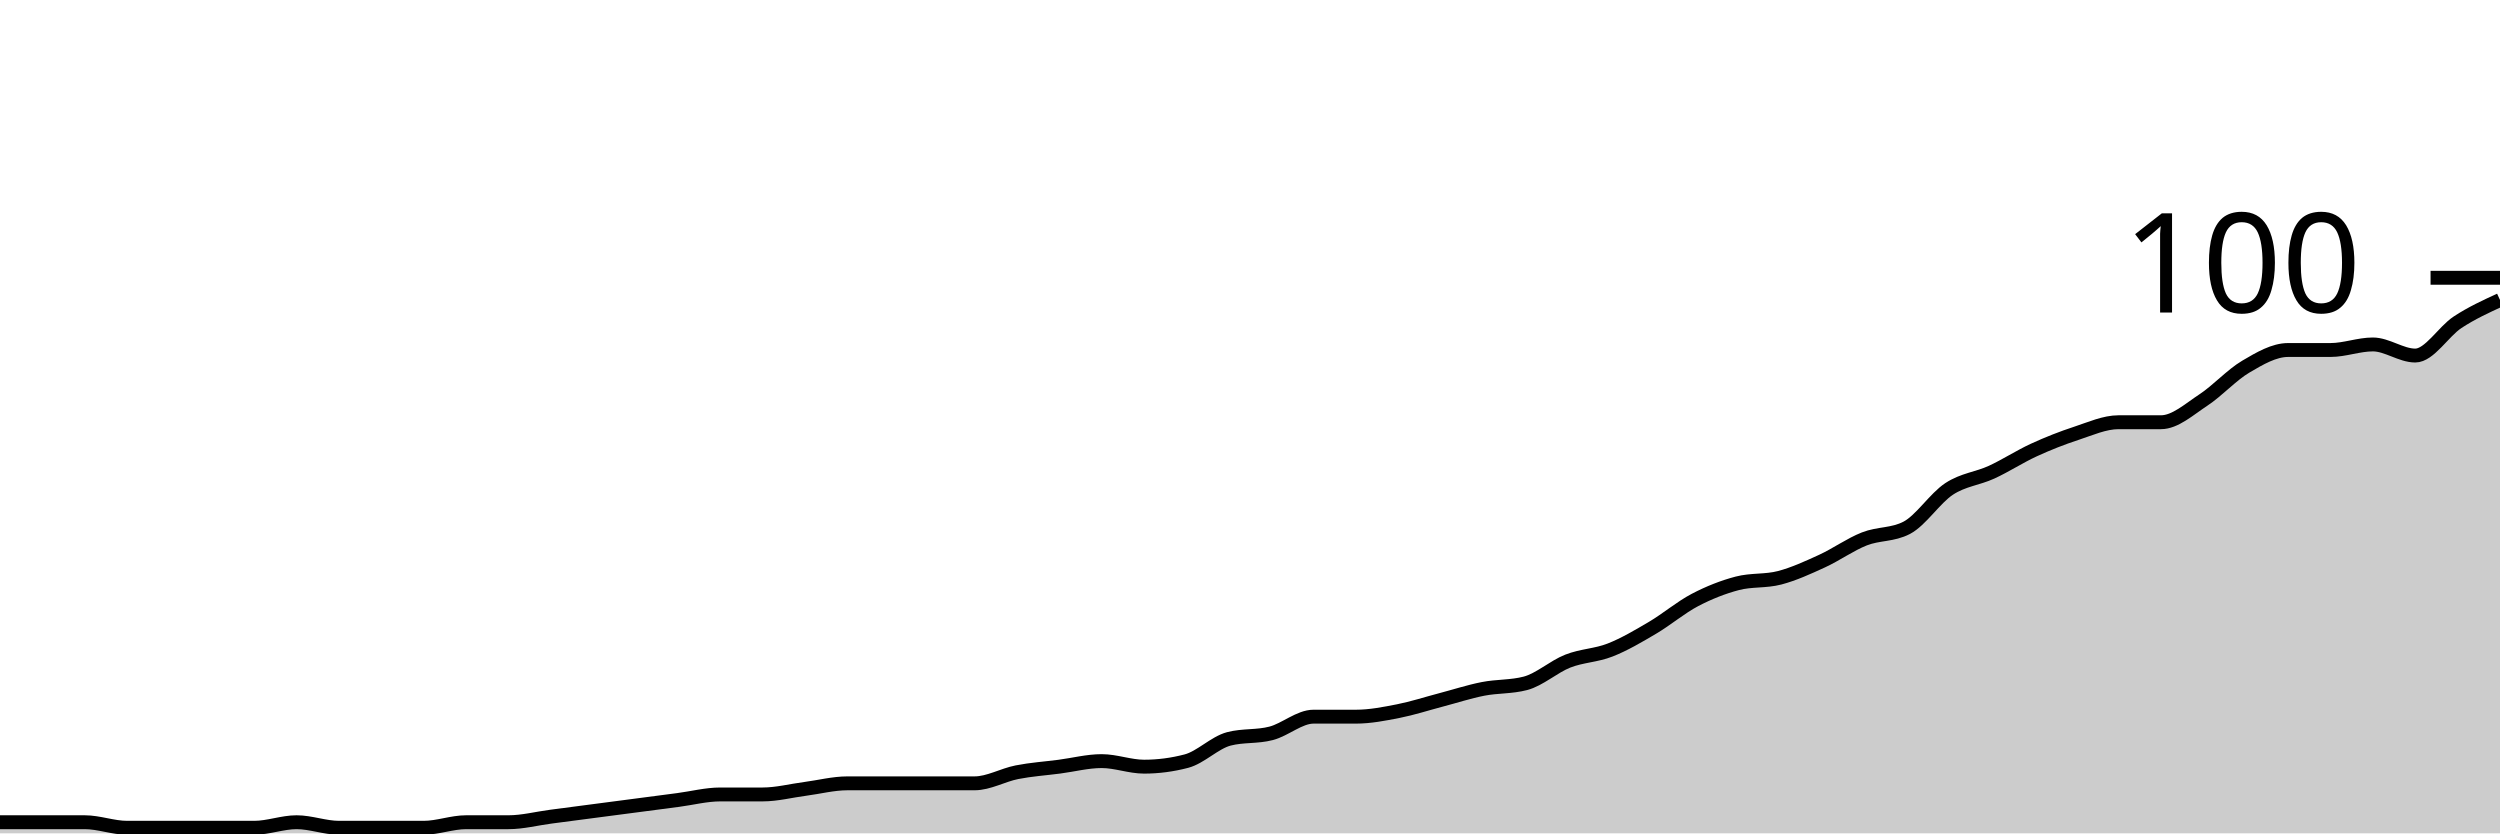
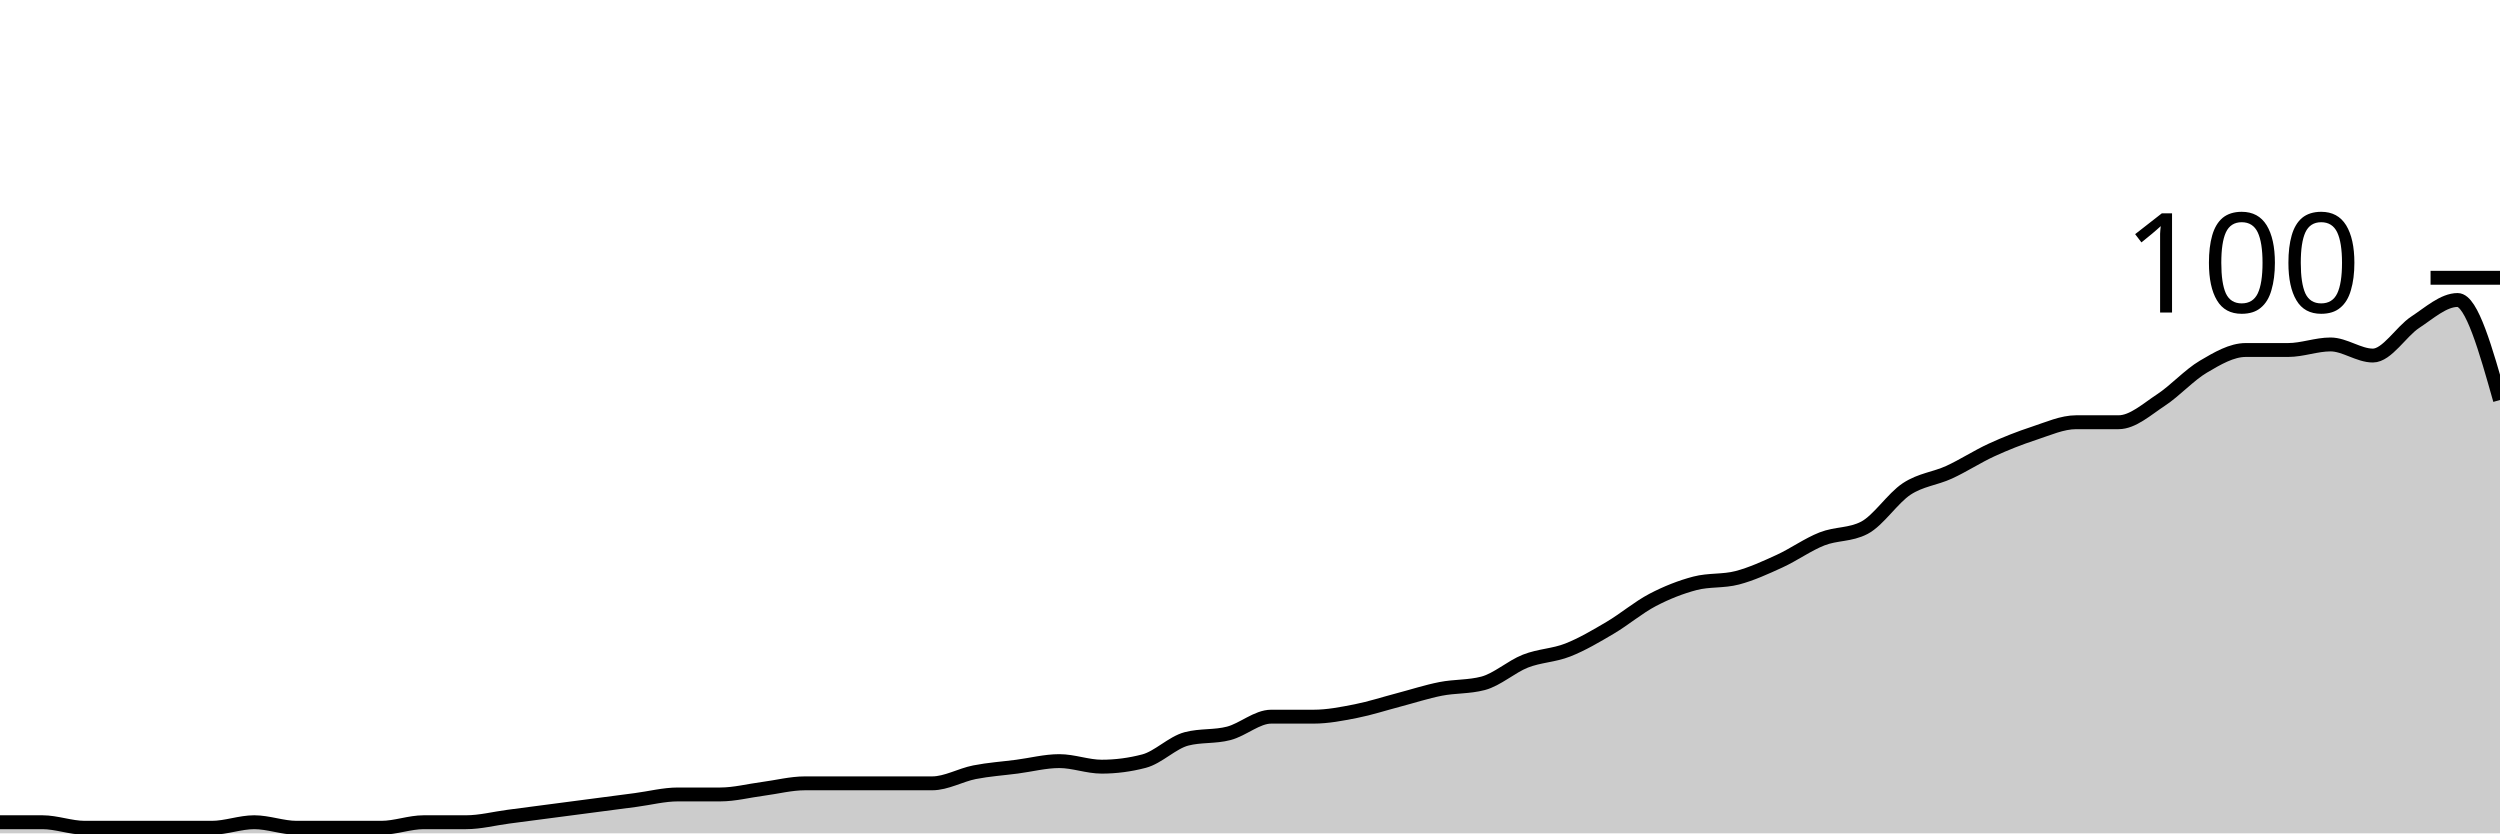
<svg xmlns="http://www.w3.org/2000/svg" viewBox="0 0 180 60">
  <g transform="translate(0,20)">
-     <path class="area" fill="rgba(0, 0, 0, 0.2)" d="M0,39.2C1.017,39.2,2.034,39.2,3.051,39.2C4.068,39.2,5.085,39.2,6.102,39.2C7.119,39.2,8.136,39.6,9.153,39.6C10.169,39.6,11.186,39.6,12.203,39.6C13.22,39.6,14.237,39.6,15.254,39.6C16.271,39.6,17.288,39.6,18.305,39.6C19.322,39.6,20.339,39.2,21.356,39.2C22.373,39.2,23.39,39.6,24.407,39.6C25.424,39.6,26.441,39.6,27.458,39.6C28.475,39.6,29.492,39.6,30.508,39.6C31.525,39.6,32.542,39.2,33.559,39.2C34.576,39.2,35.593,39.2,36.61,39.2C37.627,39.2,38.644,38.933,39.661,38.8C40.678,38.667,41.695,38.533,42.712,38.4C43.729,38.267,44.746,38.133,45.763,38C46.78,37.867,47.797,37.733,48.814,37.6C49.831,37.467,50.847,37.2,51.864,37.2C52.881,37.2,53.898,37.2,54.915,37.2C55.932,37.2,56.949,36.933,57.966,36.8C58.983,36.667,60,36.4,61.017,36.4C62.034,36.4,63.051,36.4,64.068,36.4C65.085,36.4,66.102,36.4,67.119,36.4C68.136,36.4,69.153,36.4,70.169,36.4C71.186,36.4,72.203,35.8,73.22,35.6C74.237,35.4,75.254,35.333,76.271,35.2C77.288,35.067,78.305,34.8,79.322,34.8C80.339,34.8,81.356,35.2,82.373,35.2C83.39,35.2,84.407,35.067,85.424,34.8C86.441,34.533,87.458,33.467,88.475,33.2C89.492,32.933,90.508,33.067,91.525,32.8C92.542,32.533,93.559,31.6,94.576,31.6C95.593,31.6,96.61,31.6,97.627,31.6C98.644,31.6,99.661,31.4,100.678,31.2C101.695,31,102.712,30.667,103.729,30.4C104.746,30.133,105.763,29.8,106.78,29.6C107.797,29.4,108.814,29.467,109.831,29.2C110.847,28.933,111.864,28,112.881,27.6C113.898,27.2,114.915,27.2,115.932,26.8C116.949,26.4,117.966,25.8,118.983,25.2C120,24.6,121.017,23.733,122.034,23.2C123.051,22.667,124.068,22.267,125.085,22C126.102,21.733,127.119,21.867,128.136,21.6C129.153,21.333,130.169,20.867,131.186,20.4C132.203,19.933,133.22,19.2,134.237,18.8C135.254,18.4,136.271,18.533,137.288,18C138.305,17.467,139.322,15.867,140.339,15.2C141.356,14.533,142.373,14.467,143.39,14C144.407,13.533,145.424,12.867,146.441,12.4C147.458,11.933,148.475,11.533,149.492,11.2C150.508,10.867,151.525,10.4,152.542,10.4C153.559,10.4,154.576,10.4,155.593,10.4C156.61,10.4,157.627,9.467,158.644,8.8C159.661,8.133,160.678,7,161.695,6.4C162.712,5.8,163.729,5.2,164.746,5.2C165.763,5.2,166.78,5.2,167.797,5.2C168.814,5.2,169.831,4.8,170.847,4.8C171.864,4.8,172.881,5.6,173.898,5.6C174.915,5.6,175.932,3.867,176.949,3.2C177.966,2.533,178.983,2.067,180,1.6L180,40C178.983,40,177.966,40,176.949,40C175.932,40,174.915,40,173.898,40C172.881,40,171.864,40,170.847,40C169.831,40,168.814,40,167.797,40C166.78,40,165.763,40,164.746,40C163.729,40,162.712,40,161.695,40C160.678,40,159.661,40,158.644,40C157.627,40,156.61,40,155.593,40C154.576,40,153.559,40,152.542,40C151.525,40,150.508,40,149.492,40C148.475,40,147.458,40,146.441,40C145.424,40,144.407,40,143.39,40C142.373,40,141.356,40,140.339,40C139.322,40,138.305,40,137.288,40C136.271,40,135.254,40,134.237,40C133.22,40,132.203,40,131.186,40C130.169,40,129.153,40,128.136,40C127.119,40,126.102,40,125.085,40C124.068,40,123.051,40,122.034,40C121.017,40,120,40,118.983,40C117.966,40,116.949,40,115.932,40C114.915,40,113.898,40,112.881,40C111.864,40,110.847,40,109.831,40C108.814,40,107.797,40,106.78,40C105.763,40,104.746,40,103.729,40C102.712,40,101.695,40,100.678,40C99.661,40,98.644,40,97.627,40C96.61,40,95.593,40,94.576,40C93.559,40,92.542,40,91.525,40C90.508,40,89.492,40,88.475,40C87.458,40,86.441,40,85.424,40C84.407,40,83.39,40,82.373,40C81.356,40,80.339,40,79.322,40C78.305,40,77.288,40,76.271,40C75.254,40,74.237,40,73.22,40C72.203,40,71.186,40,70.169,40C69.153,40,68.136,40,67.119,40C66.102,40,65.085,40,64.068,40C63.051,40,62.034,40,61.017,40C60,40,58.983,40,57.966,40C56.949,40,55.932,40,54.915,40C53.898,40,52.881,40,51.864,40C50.847,40,49.831,40,48.814,40C47.797,40,46.78,40,45.763,40C44.746,40,43.729,40,42.712,40C41.695,40,40.678,40,39.661,40C38.644,40,37.627,40,36.61,40C35.593,40,34.576,40,33.559,40C32.542,40,31.525,40,30.508,40C29.492,40,28.475,40,27.458,40C26.441,40,25.424,40,24.407,40C23.39,40,22.373,40,21.356,40C20.339,40,19.322,40,18.305,40C17.288,40,16.271,40,15.254,40C14.237,40,13.22,40,12.203,40C11.186,40,10.169,40,9.153,40C8.136,40,7.119,40,6.102,40C5.085,40,4.068,40,3.051,40C2.034,40,1.017,40,0,40Z" />
-     <path class="line" stroke="black" fill="none" d="M0,39.2C1.017,39.2,2.034,39.2,3.051,39.2C4.068,39.2,5.085,39.2,6.102,39.2C7.119,39.2,8.136,39.6,9.153,39.6C10.169,39.6,11.186,39.6,12.203,39.6C13.22,39.6,14.237,39.6,15.254,39.6C16.271,39.6,17.288,39.6,18.305,39.6C19.322,39.6,20.339,39.2,21.356,39.2C22.373,39.2,23.39,39.6,24.407,39.6C25.424,39.6,26.441,39.6,27.458,39.6C28.475,39.6,29.492,39.6,30.508,39.6C31.525,39.6,32.542,39.2,33.559,39.2C34.576,39.2,35.593,39.2,36.61,39.2C37.627,39.2,38.644,38.933,39.661,38.8C40.678,38.667,41.695,38.533,42.712,38.4C43.729,38.267,44.746,38.133,45.763,38C46.78,37.867,47.797,37.733,48.814,37.6C49.831,37.467,50.847,37.2,51.864,37.2C52.881,37.2,53.898,37.2,54.915,37.2C55.932,37.2,56.949,36.933,57.966,36.8C58.983,36.667,60,36.4,61.017,36.4C62.034,36.4,63.051,36.4,64.068,36.4C65.085,36.4,66.102,36.4,67.119,36.4C68.136,36.4,69.153,36.4,70.169,36.4C71.186,36.4,72.203,35.8,73.22,35.6C74.237,35.4,75.254,35.333,76.271,35.2C77.288,35.067,78.305,34.8,79.322,34.8C80.339,34.8,81.356,35.2,82.373,35.2C83.39,35.2,84.407,35.067,85.424,34.8C86.441,34.533,87.458,33.467,88.475,33.2C89.492,32.933,90.508,33.067,91.525,32.8C92.542,32.533,93.559,31.6,94.576,31.6C95.593,31.6,96.61,31.6,97.627,31.6C98.644,31.6,99.661,31.4,100.678,31.2C101.695,31,102.712,30.667,103.729,30.4C104.746,30.133,105.763,29.8,106.78,29.6C107.797,29.4,108.814,29.467,109.831,29.2C110.847,28.933,111.864,28,112.881,27.6C113.898,27.2,114.915,27.2,115.932,26.8C116.949,26.4,117.966,25.8,118.983,25.2C120,24.6,121.017,23.733,122.034,23.2C123.051,22.667,124.068,22.267,125.085,22C126.102,21.733,127.119,21.867,128.136,21.6C129.153,21.333,130.169,20.867,131.186,20.4C132.203,19.933,133.22,19.2,134.237,18.8C135.254,18.4,136.271,18.533,137.288,18C138.305,17.467,139.322,15.867,140.339,15.2C141.356,14.533,142.373,14.467,143.39,14C144.407,13.533,145.424,12.867,146.441,12.4C147.458,11.933,148.475,11.533,149.492,11.2C150.508,10.867,151.525,10.4,152.542,10.4C153.559,10.4,154.576,10.4,155.593,10.4C156.61,10.4,157.627,9.467,158.644,8.8C159.661,8.133,160.678,7,161.695,6.4C162.712,5.8,163.729,5.2,164.746,5.2C165.763,5.2,166.78,5.2,167.797,5.2C168.814,5.2,169.831,4.8,170.847,4.8C171.864,4.8,172.881,5.6,173.898,5.6C174.915,5.6,175.932,3.867,176.949,3.2C177.966,2.533,178.983,2.067,180,1.6" />
+     <path class="area" fill="rgba(0, 0, 0, 0.2)" d="M0,39.2C1.017,39.2,2.034,39.2,3.051,39.2C4.068,39.2,5.085,39.6,6.102,39.6C7.119,39.6,8.136,39.6,9.153,39.6C10.169,39.6,11.186,39.6,12.203,39.6C13.22,39.6,14.237,39.6,15.254,39.6C16.271,39.6,17.288,39.2,18.305,39.2C19.322,39.2,20.339,39.6,21.356,39.6C22.373,39.6,23.39,39.6,24.407,39.6C25.424,39.6,26.441,39.6,27.458,39.6C28.475,39.6,29.492,39.2,30.508,39.2C31.525,39.2,32.542,39.2,33.559,39.2C34.576,39.2,35.593,38.933,36.61,38.8C37.627,38.667,38.644,38.533,39.661,38.4C40.678,38.267,41.695,38.133,42.712,38C43.729,37.867,44.746,37.733,45.763,37.6C46.78,37.467,47.797,37.2,48.814,37.2C49.831,37.2,50.847,37.2,51.864,37.2C52.881,37.2,53.898,36.933,54.915,36.8C55.932,36.667,56.949,36.4,57.966,36.4C58.983,36.4,60,36.4,61.017,36.4C62.034,36.4,63.051,36.4,64.068,36.4C65.085,36.4,66.102,36.4,67.119,36.4C68.136,36.4,69.153,35.8,70.169,35.6C71.186,35.4,72.203,35.333,73.22,35.2C74.237,35.067,75.254,34.8,76.271,34.8C77.288,34.8,78.305,35.2,79.322,35.2C80.339,35.2,81.356,35.067,82.373,34.8C83.39,34.533,84.407,33.467,85.424,33.2C86.441,32.933,87.458,33.067,88.475,32.8C89.492,32.533,90.508,31.6,91.525,31.6C92.542,31.6,93.559,31.6,94.576,31.6C95.593,31.6,96.61,31.4,97.627,31.2C98.644,31,99.661,30.667,100.678,30.4C101.695,30.133,102.712,29.8,103.729,29.6C104.746,29.4,105.763,29.467,106.78,29.2C107.797,28.933,108.814,28,109.831,27.6C110.847,27.2,111.864,27.2,112.881,26.8C113.898,26.4,114.915,25.8,115.932,25.2C116.949,24.6,117.966,23.733,118.983,23.2C120,22.667,121.017,22.267,122.034,22C123.051,21.733,124.068,21.867,125.085,21.6C126.102,21.333,127.119,20.867,128.136,20.4C129.153,19.933,130.169,19.2,131.186,18.8C132.203,18.4,133.22,18.533,134.237,18C135.254,17.467,136.271,15.867,137.288,15.2C138.305,14.533,139.322,14.467,140.339,14C141.356,13.533,142.373,12.867,143.39,12.4C144.407,11.933,145.424,11.533,146.441,11.2C147.458,10.867,148.475,10.4,149.492,10.4C150.508,10.4,151.525,10.4,152.542,10.4C153.559,10.4,154.576,9.467,155.593,8.8C156.61,8.133,157.627,7,158.644,6.4C159.661,5.8,160.678,5.2,161.695,5.2C162.712,5.2,163.729,5.2,164.746,5.2C165.763,5.2,166.78,4.8,167.797,4.8C168.814,4.8,169.831,5.6,170.847,5.6C171.864,5.6,172.881,3.867,173.898,3.2C174.915,2.533,175.932,1.6,176.949,1.6C177.966,1.6,178.983,5.2,180,8.8L180,40C178.983,40,177.966,40,176.949,40C175.932,40,174.915,40,173.898,40C172.881,40,171.864,40,170.847,40C169.831,40,168.814,40,167.797,40C166.78,40,165.763,40,164.746,40C163.729,40,162.712,40,161.695,40C160.678,40,159.661,40,158.644,40C157.627,40,156.61,40,155.593,40C154.576,40,153.559,40,152.542,40C151.525,40,150.508,40,149.492,40C148.475,40,147.458,40,146.441,40C145.424,40,144.407,40,143.39,40C142.373,40,141.356,40,140.339,40C139.322,40,138.305,40,137.288,40C136.271,40,135.254,40,134.237,40C133.22,40,132.203,40,131.186,40C130.169,40,129.153,40,128.136,40C127.119,40,126.102,40,125.085,40C124.068,40,123.051,40,122.034,40C121.017,40,120,40,118.983,40C117.966,40,116.949,40,115.932,40C114.915,40,113.898,40,112.881,40C111.864,40,110.847,40,109.831,40C108.814,40,107.797,40,106.78,40C105.763,40,104.746,40,103.729,40C102.712,40,101.695,40,100.678,40C99.661,40,98.644,40,97.627,40C96.61,40,95.593,40,94.576,40C93.559,40,92.542,40,91.525,40C90.508,40,89.492,40,88.475,40C87.458,40,86.441,40,85.424,40C84.407,40,83.39,40,82.373,40C81.356,40,80.339,40,79.322,40C78.305,40,77.288,40,76.271,40C75.254,40,74.237,40,73.22,40C72.203,40,71.186,40,70.169,40C69.153,40,68.136,40,67.119,40C66.102,40,65.085,40,64.068,40C63.051,40,62.034,40,61.017,40C60,40,58.983,40,57.966,40C56.949,40,55.932,40,54.915,40C53.898,40,52.881,40,51.864,40C50.847,40,49.831,40,48.814,40C47.797,40,46.78,40,45.763,40C44.746,40,43.729,40,42.712,40C41.695,40,40.678,40,39.661,40C38.644,40,37.627,40,36.61,40C35.593,40,34.576,40,33.559,40C32.542,40,31.525,40,30.508,40C29.492,40,28.475,40,27.458,40C26.441,40,25.424,40,24.407,40C23.39,40,22.373,40,21.356,40C20.339,40,19.322,40,18.305,40C17.288,40,16.271,40,15.254,40C14.237,40,13.22,40,12.203,40C11.186,40,10.169,40,9.153,40C8.136,40,7.119,40,6.102,40C5.085,40,4.068,40,3.051,40C2.034,40,1.017,40,0,40Z" />
+     <path class="line" stroke="black" fill="none" d="M0,39.2C1.017,39.2,2.034,39.2,3.051,39.2C4.068,39.2,5.085,39.6,6.102,39.6C7.119,39.6,8.136,39.6,9.153,39.6C10.169,39.6,11.186,39.6,12.203,39.6C13.22,39.6,14.237,39.6,15.254,39.6C16.271,39.6,17.288,39.2,18.305,39.2C19.322,39.2,20.339,39.6,21.356,39.6C22.373,39.6,23.39,39.6,24.407,39.6C25.424,39.6,26.441,39.6,27.458,39.6C28.475,39.6,29.492,39.2,30.508,39.2C31.525,39.2,32.542,39.2,33.559,39.2C34.576,39.2,35.593,38.933,36.61,38.8C37.627,38.667,38.644,38.533,39.661,38.4C40.678,38.267,41.695,38.133,42.712,38C43.729,37.867,44.746,37.733,45.763,37.6C46.78,37.467,47.797,37.2,48.814,37.2C49.831,37.2,50.847,37.2,51.864,37.2C52.881,37.2,53.898,36.933,54.915,36.8C55.932,36.667,56.949,36.4,57.966,36.4C58.983,36.4,60,36.4,61.017,36.4C62.034,36.4,63.051,36.4,64.068,36.4C65.085,36.4,66.102,36.4,67.119,36.4C68.136,36.4,69.153,35.8,70.169,35.6C71.186,35.4,72.203,35.333,73.22,35.2C74.237,35.067,75.254,34.8,76.271,34.8C77.288,34.8,78.305,35.2,79.322,35.2C80.339,35.2,81.356,35.067,82.373,34.8C83.39,34.533,84.407,33.467,85.424,33.2C86.441,32.933,87.458,33.067,88.475,32.8C89.492,32.533,90.508,31.6,91.525,31.6C92.542,31.6,93.559,31.6,94.576,31.6C95.593,31.6,96.61,31.4,97.627,31.2C98.644,31,99.661,30.667,100.678,30.4C101.695,30.133,102.712,29.8,103.729,29.6C104.746,29.4,105.763,29.467,106.78,29.2C107.797,28.933,108.814,28,109.831,27.6C110.847,27.2,111.864,27.2,112.881,26.8C113.898,26.4,114.915,25.8,115.932,25.2C116.949,24.6,117.966,23.733,118.983,23.2C120,22.667,121.017,22.267,122.034,22C123.051,21.733,124.068,21.867,125.085,21.6C126.102,21.333,127.119,20.867,128.136,20.4C129.153,19.933,130.169,19.2,131.186,18.8C132.203,18.4,133.22,18.533,134.237,18C135.254,17.467,136.271,15.867,137.288,15.2C138.305,14.533,139.322,14.467,140.339,14C141.356,13.533,142.373,12.867,143.39,12.4C144.407,11.933,145.424,11.533,146.441,11.2C147.458,10.867,148.475,10.4,149.492,10.4C150.508,10.4,151.525,10.4,152.542,10.4C153.559,10.4,154.576,9.467,155.593,8.8C156.61,8.133,157.627,7,158.644,6.4C159.661,5.8,160.678,5.2,161.695,5.2C162.712,5.2,163.729,5.2,164.746,5.2C165.763,5.2,166.78,4.8,167.797,4.8C168.814,4.8,169.831,5.6,170.847,5.6C171.864,5.6,172.881,3.867,173.898,3.2C174.915,2.533,175.932,1.6,176.949,1.6C177.966,1.6,178.983,5.2,180,8.8" />
    <path class="axis-ceiling" stroke-width="1" stroke="black" fill="none" d="M175,0L180,0" />
    <text class="axis-ceiling-label" font-family="sans-serif" text-anchor="end" font-size="10px" x="170" y="2.5">100</text>
  </g>
</svg>
